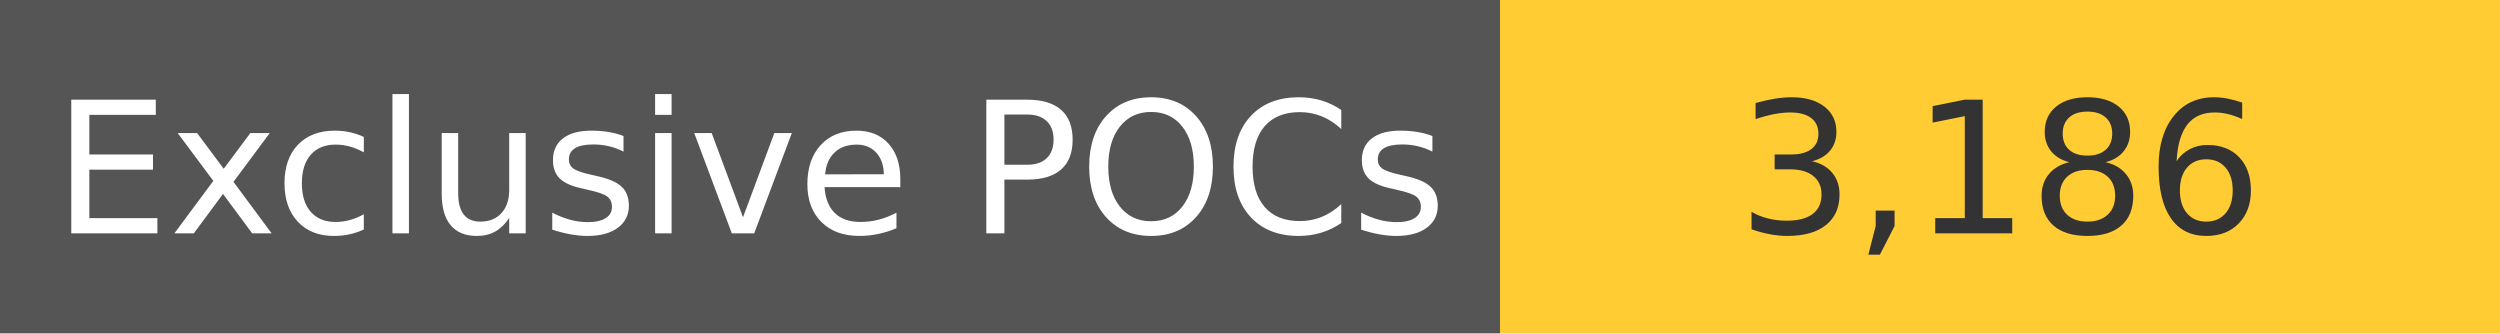
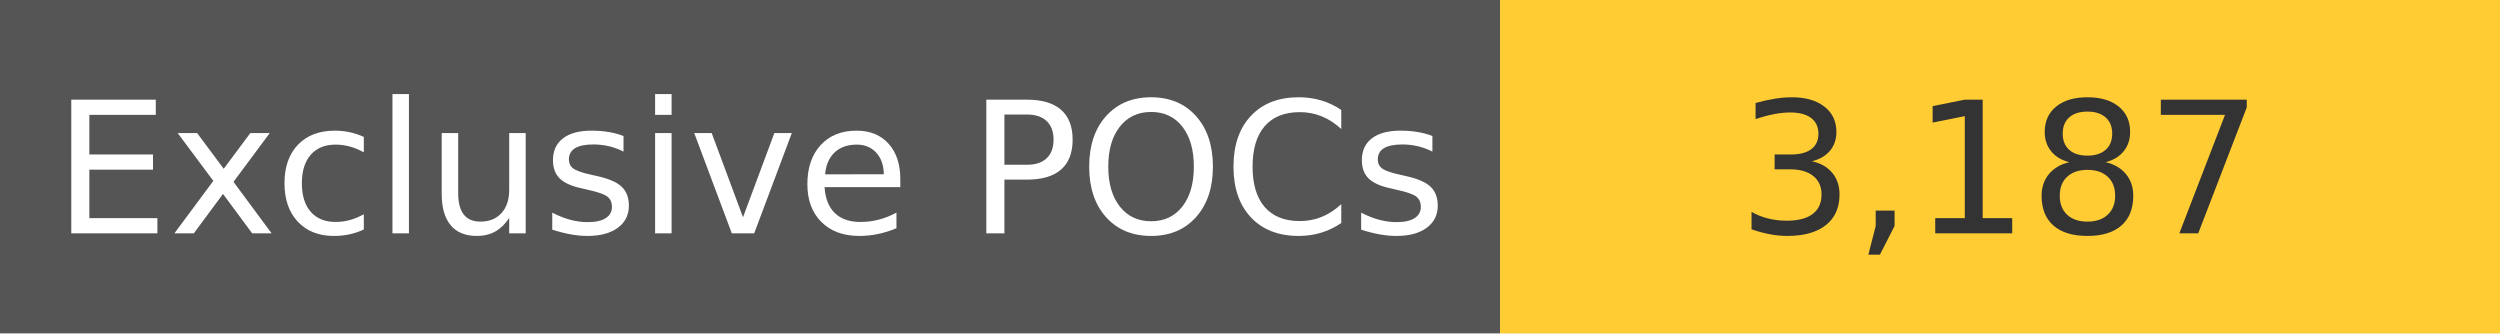
<svg xmlns="http://www.w3.org/2000/svg" width="150" height="20" role="img">
  <linearGradient id="s" x2="0" y2="100%">
    <stop offset="0" stop-color="#bbb" stop-opacity=".1" />
    <stop offset="1" stop-opacity=".1" />
  </linearGradient>
  <g>
    <rect width="90" height="20" fill="#555" />
    <rect x="90" width="267" height="20" fill="#ffcc33" />
  </g>
  <g fill="#fff" text-anchor="middle" font-family="Verdana,Geneva,DejaVu Sans,sans-serif" text-rendering="geometricPrecision" font-size="110">
    <text x="450" y="140" transform="scale(.1)" fill="#fff">
            Exclusive POCs
        </text>
    <text x="1200" y="140" transform="scale(.1)" fill="#333">
-             3,186
+             3,187
        </text>
  </g>
</svg>
